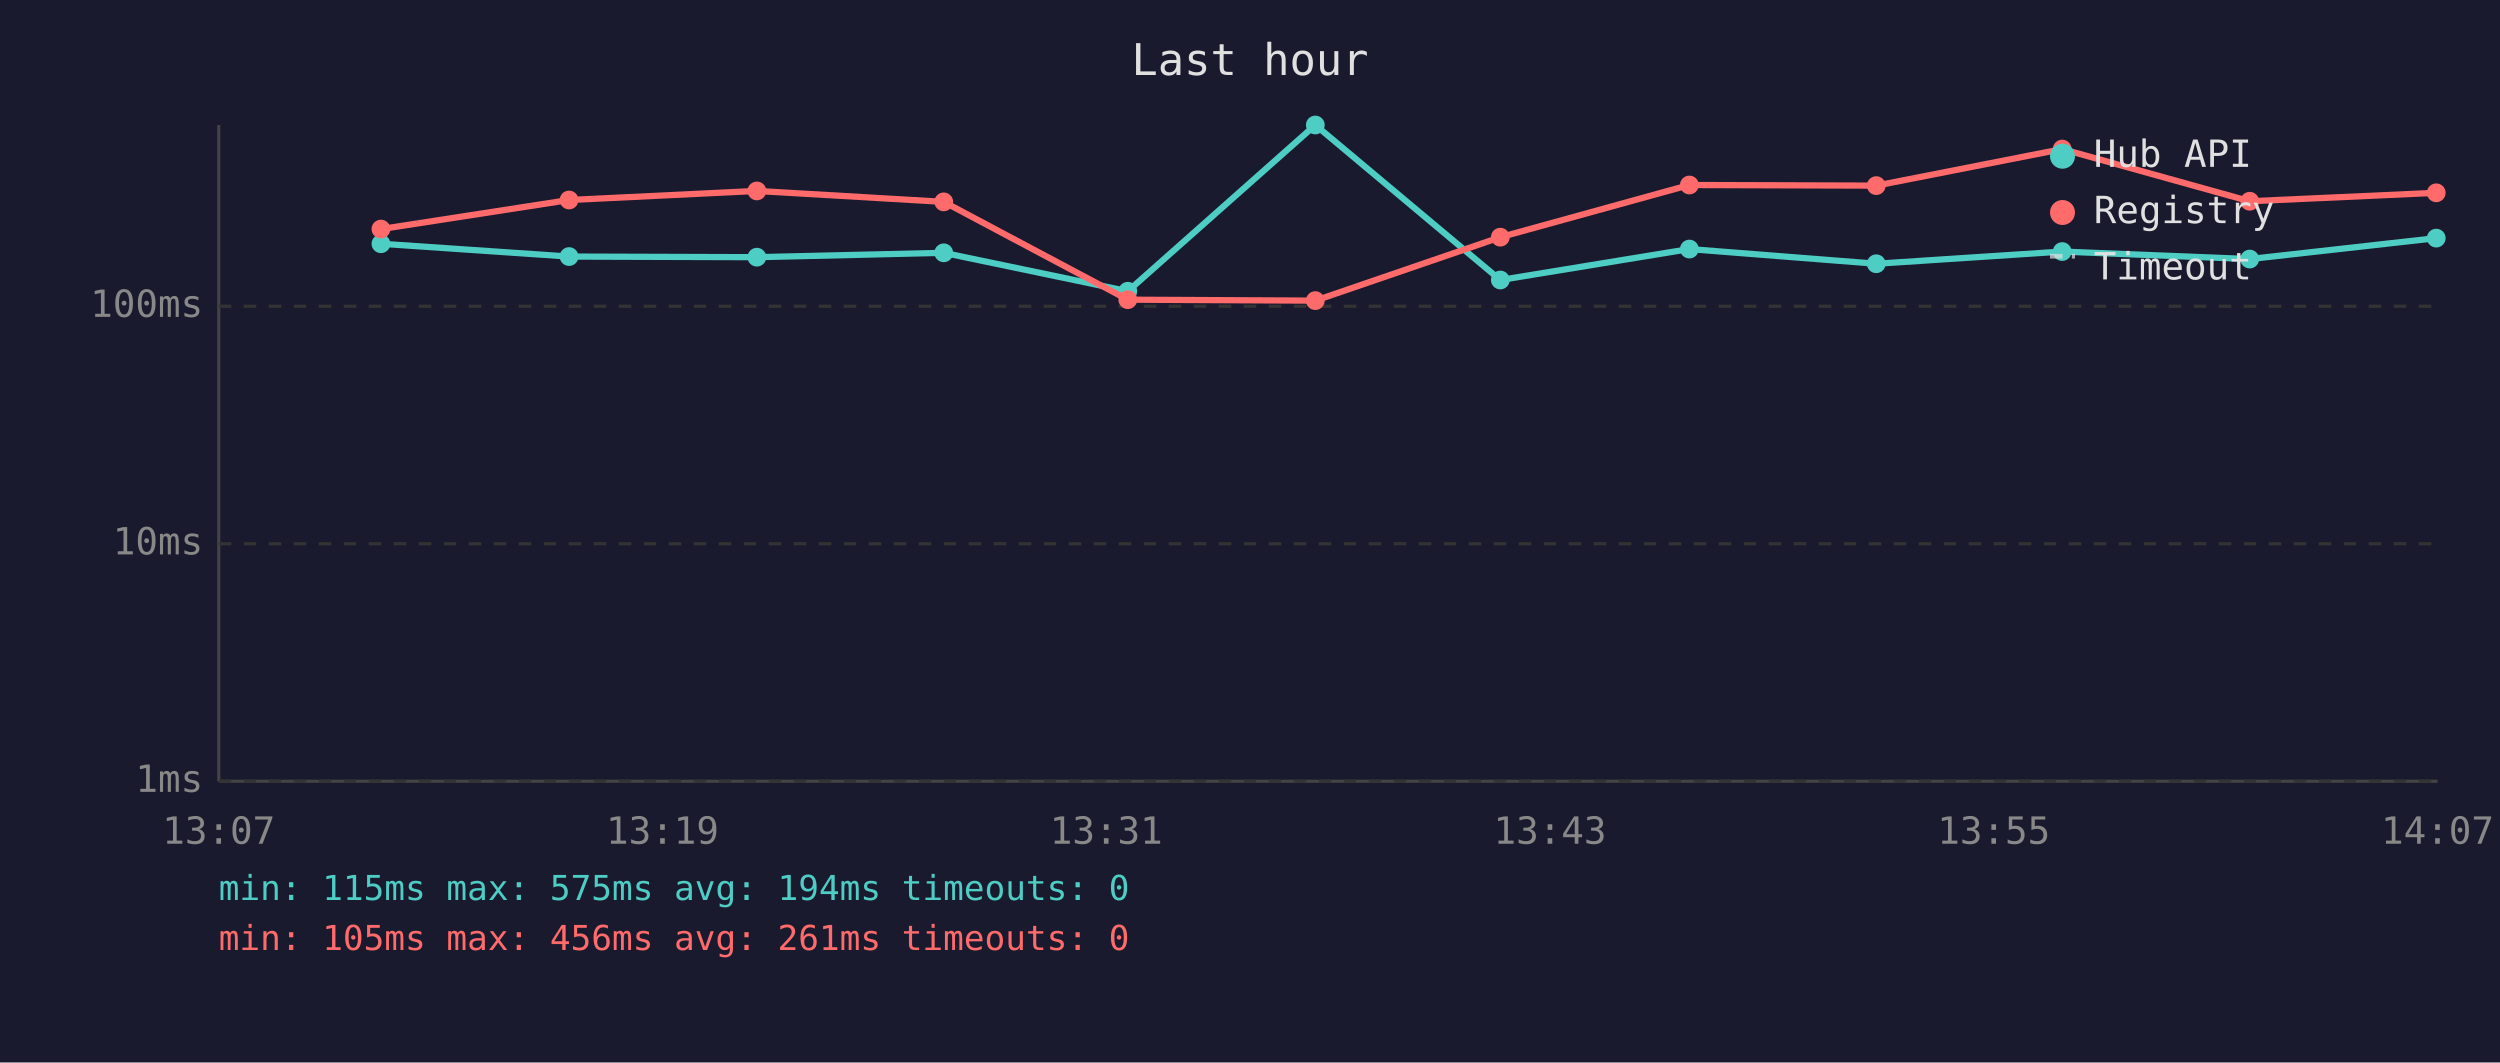
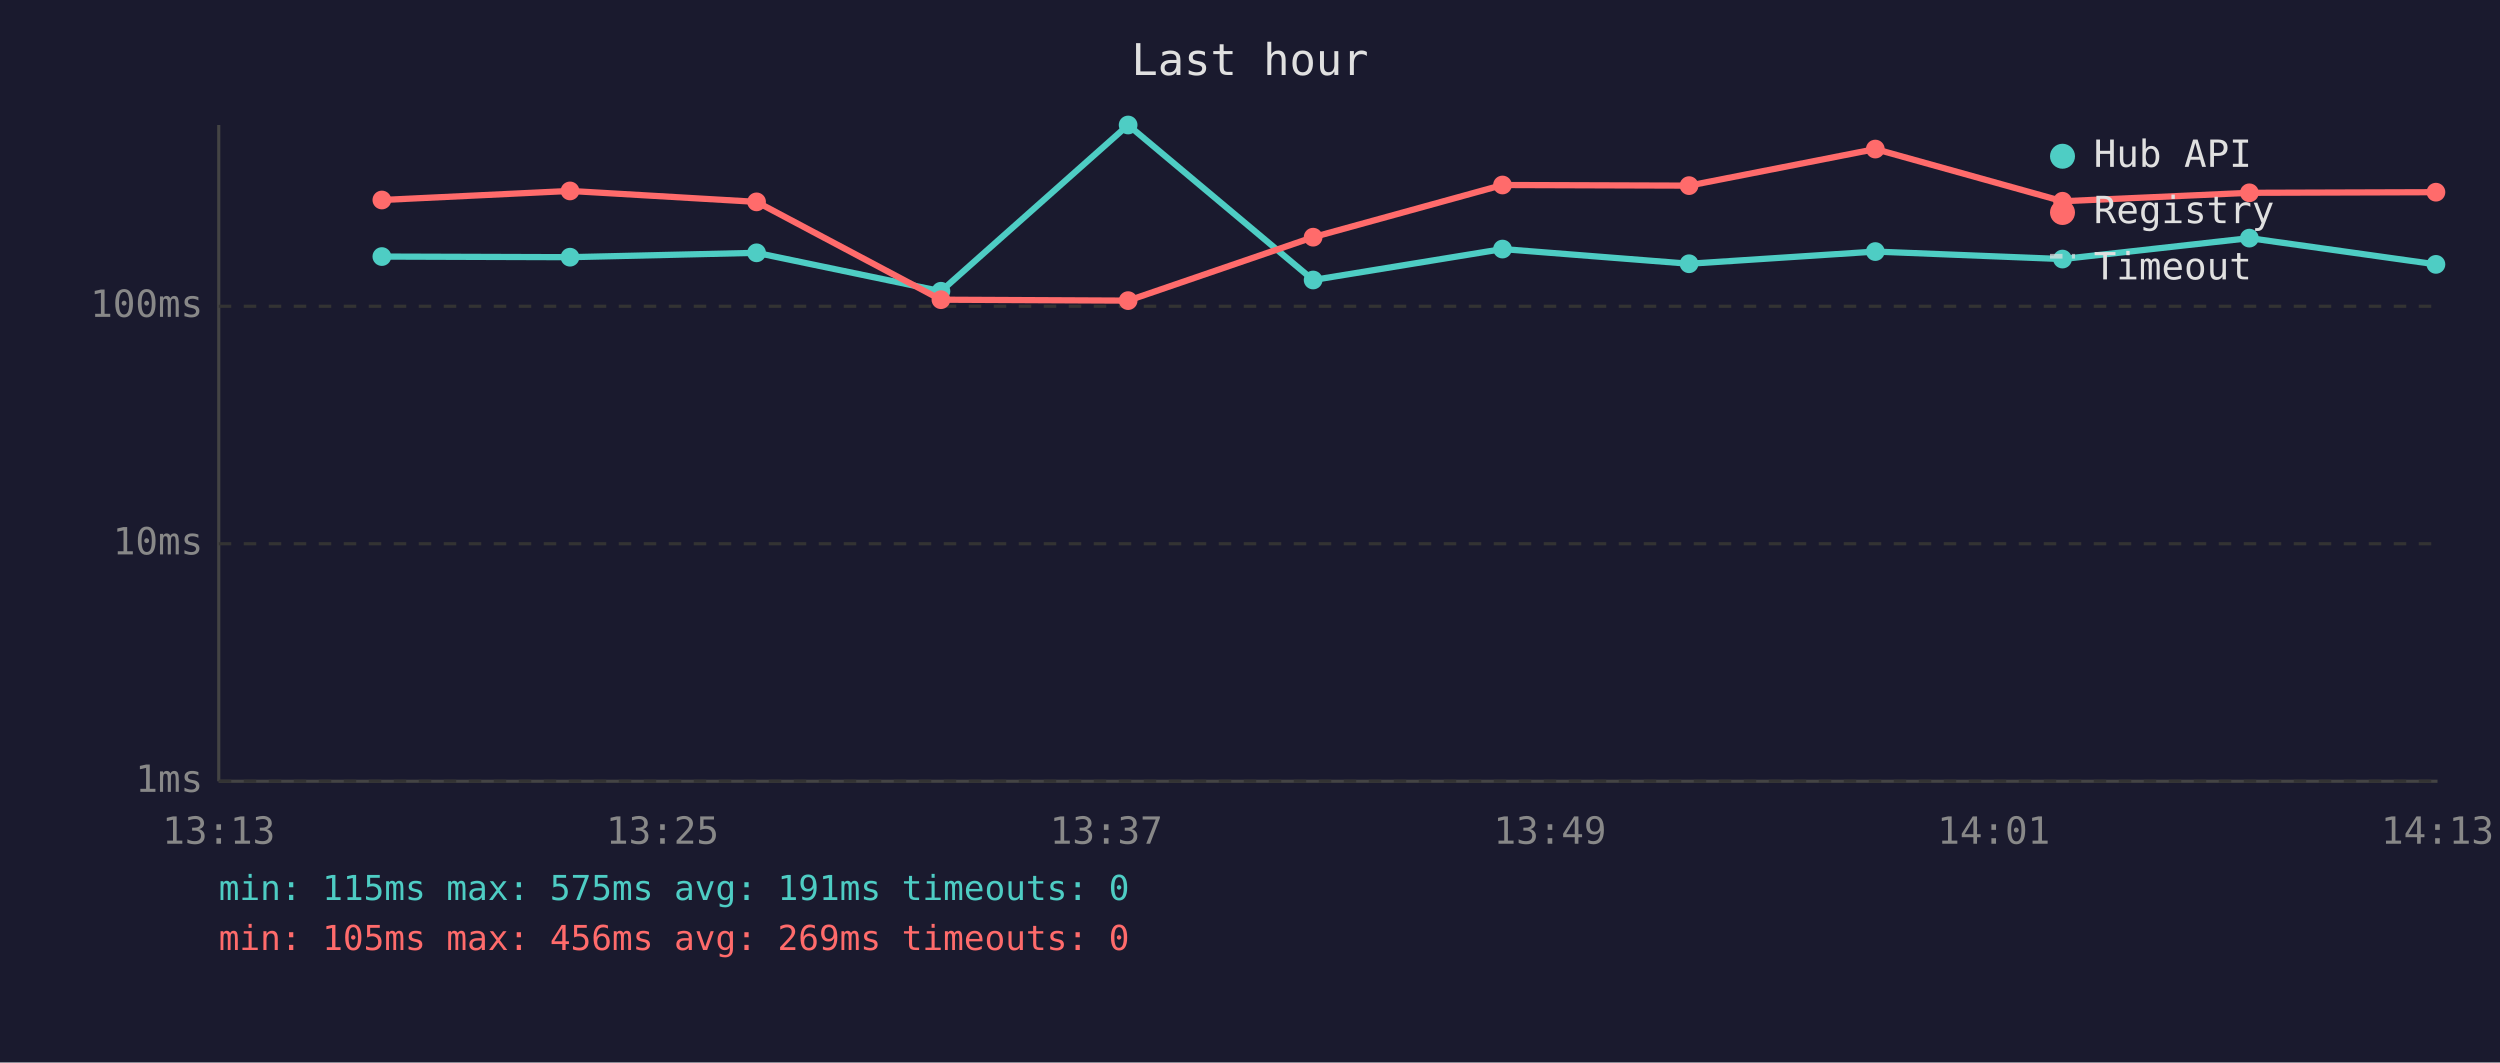
<svg xmlns="http://www.w3.org/2000/svg" viewBox="0 0 800 340" font-family="monospace" font-size="12">
  <rect width="800" height="340" fill="#1a1a2e" />
  <text x="400" y="24" fill="#e0e0e0" font-size="14" text-anchor="middle">Last hour</text>
  <line x1="70" y1="40" x2="70" y2="250" stroke="#444" stroke-width="1" />
  <line x1="70" y1="250" x2="780" y2="250" stroke="#444" stroke-width="1" />
  <line x1="70" y1="250" x2="780" y2="250" stroke="#333" stroke-width="1" stroke-dasharray="4" />
  <text x="65" y="250" fill="#888" text-anchor="end" dominant-baseline="middle">1ms</text>
  <line x1="70" y1="174" x2="780" y2="174" stroke="#333" stroke-width="1" stroke-dasharray="4" />
  <text x="65" y="174" fill="#888" text-anchor="end" dominant-baseline="middle">10ms</text>
  <line x1="70" y1="98" x2="780" y2="98" stroke="#333" stroke-width="1" stroke-dasharray="4" />
  <text x="65" y="98" fill="#888" text-anchor="end" dominant-baseline="middle">100ms</text>
-   <text x="70" y="270" fill="#888" text-anchor="middle">13:07</text>
-   <text x="212" y="270" fill="#888" text-anchor="middle">13:19</text>
-   <text x="354" y="270" fill="#888" text-anchor="middle">13:31</text>
-   <text x="496" y="270" fill="#888" text-anchor="middle">13:43</text>
-   <text x="638" y="270" fill="#888" text-anchor="middle">13:55</text>
-   <text x="780" y="270" fill="#888" text-anchor="middle">14:07</text>
-   <polyline points="121.9,78.0 182.1,82.1 242.2,82.3 302.0,80.9 360.9,93.2 420.9,40.0 480.1,89.6 540.6,79.7 600.4,84.4 659.9,80.5 719.9,82.9 779.6,76.2" fill="none" stroke="#4ecdc4" stroke-width="2" opacity="1" />
-   <circle cx="121.9" cy="78.0" r="3" fill="#4ecdc4" />
-   <circle cx="182.1" cy="82.1" r="3" fill="#4ecdc4" />
-   <circle cx="242.2" cy="82.3" r="3" fill="#4ecdc4" />
-   <circle cx="302.0" cy="80.9" r="3" fill="#4ecdc4" />
-   <circle cx="360.9" cy="93.2" r="3" fill="#4ecdc4" />
-   <circle cx="420.9" cy="40.0" r="3" fill="#4ecdc4" />
-   <circle cx="480.1" cy="89.6" r="3" fill="#4ecdc4" />
-   <circle cx="540.6" cy="79.7" r="3" fill="#4ecdc4" />
-   <circle cx="600.4" cy="84.4" r="3" fill="#4ecdc4" />
-   <circle cx="659.9" cy="80.5" r="3" fill="#4ecdc4" />
-   <circle cx="719.9" cy="82.9" r="3" fill="#4ecdc4" />
-   <circle cx="779.6" cy="76.2" r="3" fill="#4ecdc4" />
-   <polyline points="121.9,73.3 182.1,64.0 242.2,61.1 302.0,64.6 360.9,95.9 420.9,96.2 480.1,75.9 540.6,59.2 600.4,59.4 659.9,47.7 719.9,64.4 779.6,61.7" fill="none" stroke="#ff6b6b" stroke-width="2" opacity="1" />
-   <circle cx="121.9" cy="73.3" r="3" fill="#ff6b6b" />
-   <circle cx="182.1" cy="64.0" r="3" fill="#ff6b6b" />
-   <circle cx="242.2" cy="61.1" r="3" fill="#ff6b6b" />
-   <circle cx="302.0" cy="64.6" r="3" fill="#ff6b6b" />
-   <circle cx="360.9" cy="95.9" r="3" fill="#ff6b6b" />
-   <circle cx="420.9" cy="96.2" r="3" fill="#ff6b6b" />
-   <circle cx="480.1" cy="75.9" r="3" fill="#ff6b6b" />
-   <circle cx="540.6" cy="59.2" r="3" fill="#ff6b6b" />
-   <circle cx="600.4" cy="59.4" r="3" fill="#ff6b6b" />
-   <circle cx="659.9" cy="47.7" r="3" fill="#ff6b6b" />
-   <circle cx="719.9" cy="64.4" r="3" fill="#ff6b6b" />
-   <circle cx="779.6" cy="61.7" r="3" fill="#ff6b6b" />
+   <text x="70" y="270" fill="#888" text-anchor="middle">13:13</text>
+   <text x="212" y="270" fill="#888" text-anchor="middle">13:25</text>
+   <text x="354" y="270" fill="#888" text-anchor="middle">13:37</text>
+   <text x="496" y="270" fill="#888" text-anchor="middle">13:49</text>
+   <text x="638" y="270" fill="#888" text-anchor="middle">14:01</text>
+   <text x="780" y="270" fill="#888" text-anchor="middle">14:13</text>
+   <polyline points="122.2,82.1 182.4,82.3 242.1,80.9 301.1,93.2 361.0,40.0 420.2,89.6 480.8,79.7 540.5,84.4 600.1,80.5 660.0,82.9 719.8,76.2 779.5,84.6" fill="none" stroke="#4ecdc4" stroke-width="2" opacity="1" />
+   <circle cx="122.2" cy="82.1" r="3" fill="#4ecdc4" />
+   <circle cx="182.4" cy="82.3" r="3" fill="#4ecdc4" />
+   <circle cx="242.1" cy="80.9" r="3" fill="#4ecdc4" />
+   <circle cx="301.1" cy="93.2" r="3" fill="#4ecdc4" />
+   <circle cx="361.0" cy="40.0" r="3" fill="#4ecdc4" />
+   <circle cx="420.2" cy="89.6" r="3" fill="#4ecdc4" />
+   <circle cx="480.8" cy="79.7" r="3" fill="#4ecdc4" />
+   <circle cx="540.5" cy="84.4" r="3" fill="#4ecdc4" />
+   <circle cx="600.1" cy="80.5" r="3" fill="#4ecdc4" />
+   <circle cx="660.0" cy="82.9" r="3" fill="#4ecdc4" />
+   <circle cx="719.8" cy="76.2" r="3" fill="#4ecdc4" />
+   <circle cx="779.5" cy="84.6" r="3" fill="#4ecdc4" />
+   <polyline points="122.2,64.0 182.4,61.1 242.1,64.6 301.1,95.9 361.0,96.2 420.2,75.9 480.8,59.2 540.5,59.4 600.1,47.7 660.0,64.4 719.8,61.7 779.5,61.5" fill="none" stroke="#ff6b6b" stroke-width="2" opacity="1" />
+   <circle cx="122.2" cy="64.0" r="3" fill="#ff6b6b" />
+   <circle cx="182.4" cy="61.1" r="3" fill="#ff6b6b" />
+   <circle cx="242.1" cy="64.6" r="3" fill="#ff6b6b" />
+   <circle cx="301.1" cy="95.9" r="3" fill="#ff6b6b" />
+   <circle cx="361.0" cy="96.2" r="3" fill="#ff6b6b" />
+   <circle cx="420.2" cy="75.9" r="3" fill="#ff6b6b" />
+   <circle cx="480.8" cy="59.2" r="3" fill="#ff6b6b" />
+   <circle cx="540.5" cy="59.4" r="3" fill="#ff6b6b" />
+   <circle cx="600.1" cy="47.7" r="3" fill="#ff6b6b" />
+   <circle cx="660.0" cy="64.4" r="3" fill="#ff6b6b" />
+   <circle cx="719.8" cy="61.7" r="3" fill="#ff6b6b" />
+   <circle cx="779.5" cy="61.5" r="3" fill="#ff6b6b" />
  <circle cx="660" cy="50" r="4" fill="#4ecdc4" />
  <text x="670" y="50" fill="#e0e0e0" dominant-baseline="middle">Hub API</text>
  <circle cx="660" cy="68" r="4" fill="#ff6b6b" />
  <text x="670" y="68" fill="#e0e0e0" dominant-baseline="middle">Registry</text>
  <line x1="656" y1="82" x2="664" y2="82" stroke="#e0e0e0" stroke-width="1.5" stroke-dasharray="4,3" opacity="0.7" />
  <text x="670" y="86" fill="#e0e0e0" dominant-baseline="middle">Timeout</text>
-   <text x="70" y="288" fill="#4ecdc4" font-size="11">min: 115ms  max: 575ms  avg: 194ms  timeouts: 0</text>
-   <text x="70" y="304" fill="#ff6b6b" font-size="11">min: 105ms  max: 456ms  avg: 261ms  timeouts: 0</text>
+   <text x="70" y="288" fill="#4ecdc4" font-size="11">min: 115ms  max: 575ms  avg: 191ms  timeouts: 0</text>
+   <text x="70" y="304" fill="#ff6b6b" font-size="11">min: 105ms  max: 456ms  avg: 269ms  timeouts: 0</text>
</svg>
